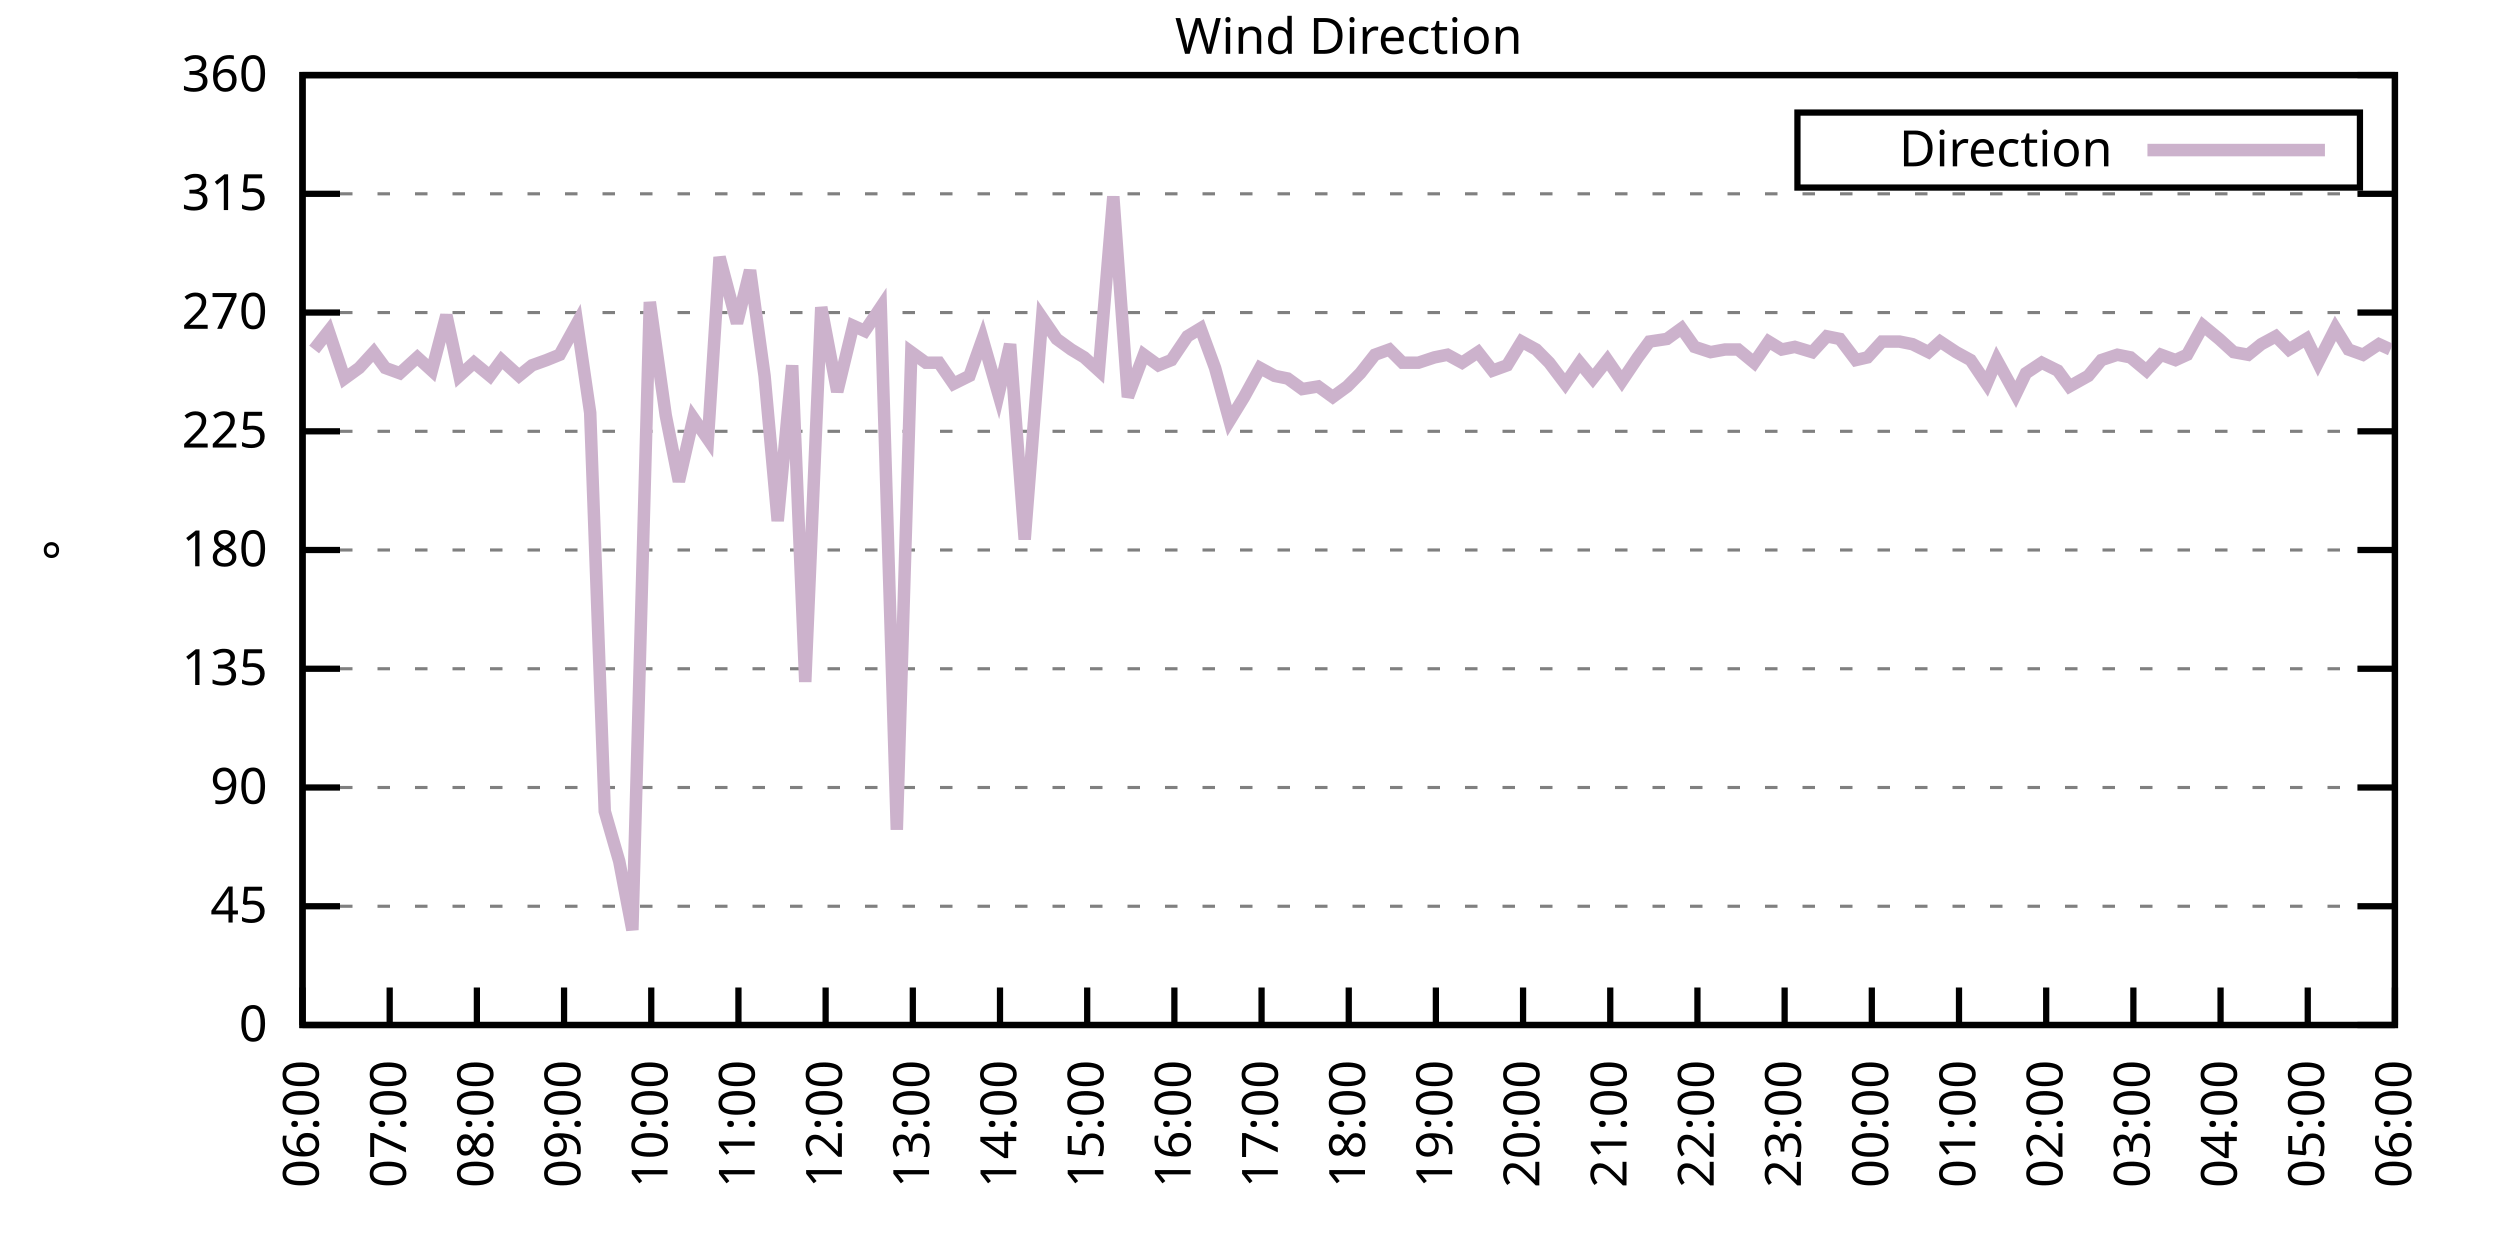
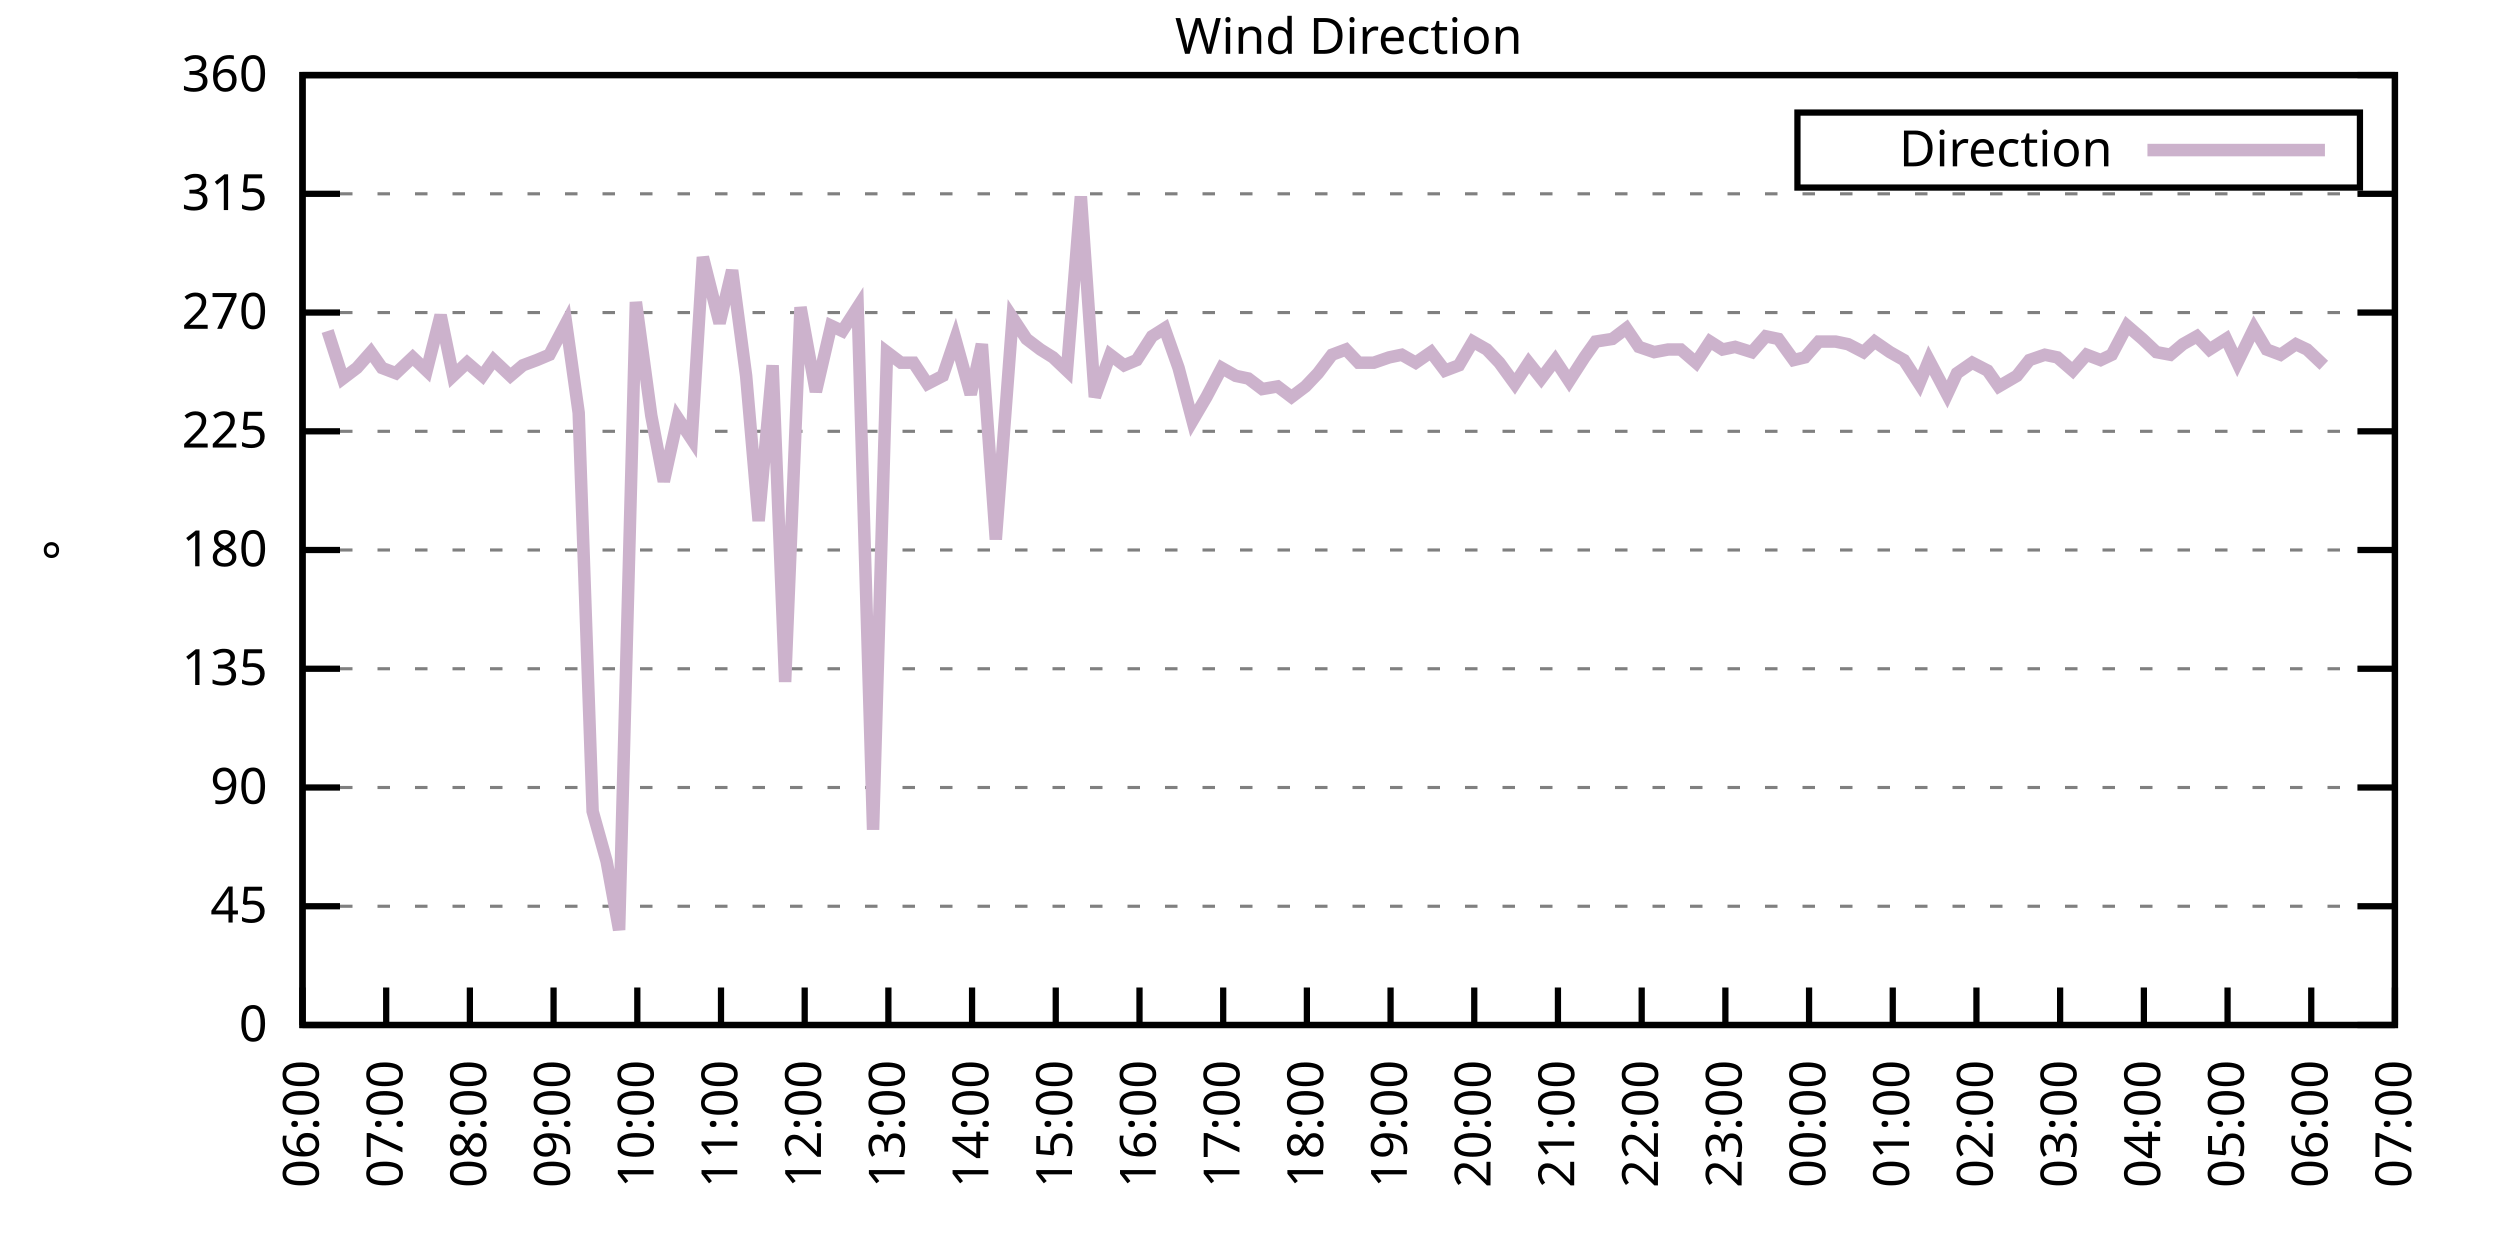
<svg xmlns="http://www.w3.org/2000/svg" xmlns:xlink="http://www.w3.org/1999/xlink" width="400" height="200" viewBox="0 0 400 200">
  <g id="gnuplot_canvas">
    <rect x="0" y="0" width="400" height="200" fill="none" />
    <defs>
      <circle id="gpDot" r="0.5" stroke-width="0.5" stroke="currentColor" />
      <path id="gpPt0" stroke-width="0.333" stroke="currentColor" d="M-1,0 h2 M0,-1 v2" />
      <path id="gpPt1" stroke-width="0.333" stroke="currentColor" d="M-1,-1 L1,1 M1,-1 L-1,1" />
      <path id="gpPt2" stroke-width="0.333" stroke="currentColor" d="M-1,0 L1,0 M0,-1 L0,1 M-1,-1 L1,1 M-1,1 L1,-1" />
      <rect id="gpPt3" stroke-width="0.333" stroke="currentColor" x="-1" y="-1" width="2" height="2" />
      <rect id="gpPt4" stroke-width="0.333" stroke="currentColor" fill="currentColor" x="-1" y="-1" width="2" height="2" />
      <circle id="gpPt5" stroke-width="0.333" stroke="currentColor" cx="0" cy="0" r="1" />
      <use xlink:href="#gpPt5" id="gpPt6" fill="currentColor" stroke="none" />
      <path id="gpPt7" stroke-width="0.333" stroke="currentColor" d="M0,-1.33 L-1.33,0.67 L1.33,0.67 z" />
      <use xlink:href="#gpPt7" id="gpPt8" fill="currentColor" stroke="none" />
      <use xlink:href="#gpPt7" id="gpPt9" stroke="currentColor" transform="rotate(180)" />
      <use xlink:href="#gpPt9" id="gpPt10" fill="currentColor" stroke="none" />
      <use xlink:href="#gpPt3" id="gpPt11" stroke="currentColor" transform="rotate(45)" />
      <use xlink:href="#gpPt11" id="gpPt12" fill="currentColor" stroke="none" />
      <path id="gpPt13" stroke-width="0.333" stroke="currentColor" d="M0,1.330 L1.265,0.411 L0.782,-1.067 L-0.782,-1.076 L-1.265,0.411 z" />
      <use xlink:href="#gpPt13" id="gpPt14" fill="currentColor" stroke="none" />
      <filter id="textbox" filterUnits="objectBoundingBox" x="0" y="0" height="1" width="1">
        <feFlood flood-color="white" flood-opacity="1" result="bgnd" />
        <feComposite in="SourceGraphic" in2="bgnd" operator="atop" />
      </filter>
      <filter id="greybox" filterUnits="objectBoundingBox" x="0" y="0" height="1" width="1">
        <feFlood flood-color="lightgrey" flood-opacity="1" result="grey" />
        <feComposite in="SourceGraphic" in2="grey" operator="atop" />
      </filter>
    </defs>
    <g fill="none" color="white" stroke="currentColor" stroke-width="1.00" stroke-linecap="butt" stroke-linejoin="miter">
</g>
    <g fill="none" color="black" stroke="currentColor" stroke-width="1.00" stroke-linecap="butt" stroke-linejoin="miter">
      <g stroke="none" shape-rendering="crispEdges">
        <polygon fill="rgb(255, 255, 255)" points="48.40,164.00 383.18,164.00 383.18,12.02 48.40,12.02 " />
      </g>
    </g>
    <g fill="none" color="black" stroke="currentColor" stroke-width="1.00" stroke-linecap="butt" stroke-linejoin="miter">
</g>
    <g fill="none" color="black" stroke="black" stroke-width="0.50" stroke-linecap="butt" stroke-linejoin="miter">
</g>
    <g fill="none" color="gray" stroke="currentColor" stroke-width="0.50" stroke-linecap="butt" stroke-linejoin="miter">
      <path stroke="gray" stroke-dasharray="2,4" class="gridline" d="M48.40,164.00 L383.19,164.00  " />
    </g>
    <g fill="none" color="gray" stroke="gray" stroke-width="1.00" stroke-linecap="butt" stroke-linejoin="miter">
</g>
    <g fill="none" color="black" stroke="currentColor" stroke-width="1.00" stroke-linecap="butt" stroke-linejoin="miter">
      <path stroke="black" d="M48.40,164.00 L54.40,164.00 M383.19,164.00 L377.19,164.00  " />
      <g transform="translate(42.80,166.60)" stroke="none" fill="black" font-family="Sans" font-size="8.00" text-anchor="end">
        <text>
          <tspan font-family="Sans"> 0</tspan>
        </text>
      </g>
    </g>
    <g fill="none" color="black" stroke="currentColor" stroke-width="1.00" stroke-linecap="butt" stroke-linejoin="miter">
</g>
    <g fill="none" color="black" stroke="black" stroke-width="0.50" stroke-linecap="butt" stroke-linejoin="miter">
</g>
    <g fill="none" color="gray" stroke="currentColor" stroke-width="0.50" stroke-linecap="butt" stroke-linejoin="miter">
      <path stroke="gray" stroke-dasharray="2,4" class="gridline" d="M48.40,145.00 L383.19,145.00  " />
    </g>
    <g fill="none" color="gray" stroke="gray" stroke-width="1.00" stroke-linecap="butt" stroke-linejoin="miter">
</g>
    <g fill="none" color="black" stroke="currentColor" stroke-width="1.00" stroke-linecap="butt" stroke-linejoin="miter">
      <path stroke="black" d="M48.40,145.00 L54.40,145.00 M383.19,145.00 L377.19,145.00  " />
      <g transform="translate(42.80,147.60)" stroke="none" fill="black" font-family="Sans" font-size="8.00" text-anchor="end">
        <text>
          <tspan font-family="Sans"> 45</tspan>
        </text>
      </g>
    </g>
    <g fill="none" color="black" stroke="currentColor" stroke-width="1.00" stroke-linecap="butt" stroke-linejoin="miter">
</g>
    <g fill="none" color="black" stroke="black" stroke-width="0.50" stroke-linecap="butt" stroke-linejoin="miter">
</g>
    <g fill="none" color="gray" stroke="currentColor" stroke-width="0.50" stroke-linecap="butt" stroke-linejoin="miter">
      <path stroke="gray" stroke-dasharray="2,4" class="gridline" d="M48.40,126.00 L383.19,126.00  " />
    </g>
    <g fill="none" color="gray" stroke="gray" stroke-width="1.00" stroke-linecap="butt" stroke-linejoin="miter">
</g>
    <g fill="none" color="black" stroke="currentColor" stroke-width="1.00" stroke-linecap="butt" stroke-linejoin="miter">
      <path stroke="black" d="M48.40,126.00 L54.40,126.00 M383.19,126.00 L377.19,126.00  " />
      <g transform="translate(42.80,128.60)" stroke="none" fill="black" font-family="Sans" font-size="8.00" text-anchor="end">
        <text>
          <tspan font-family="Sans"> 90</tspan>
        </text>
      </g>
    </g>
    <g fill="none" color="black" stroke="currentColor" stroke-width="1.00" stroke-linecap="butt" stroke-linejoin="miter">
</g>
    <g fill="none" color="black" stroke="black" stroke-width="0.50" stroke-linecap="butt" stroke-linejoin="miter">
</g>
    <g fill="none" color="gray" stroke="currentColor" stroke-width="0.50" stroke-linecap="butt" stroke-linejoin="miter">
      <path stroke="gray" stroke-dasharray="2,4" class="gridline" d="M48.40,107.00 L383.19,107.00  " />
    </g>
    <g fill="none" color="gray" stroke="gray" stroke-width="1.00" stroke-linecap="butt" stroke-linejoin="miter">
</g>
    <g fill="none" color="black" stroke="currentColor" stroke-width="1.00" stroke-linecap="butt" stroke-linejoin="miter">
      <path stroke="black" d="M48.40,107.00 L54.40,107.00 M383.19,107.00 L377.19,107.00  " />
      <g transform="translate(42.80,109.60)" stroke="none" fill="black" font-family="Sans" font-size="8.00" text-anchor="end">
        <text>
          <tspan font-family="Sans"> 135</tspan>
        </text>
      </g>
    </g>
    <g fill="none" color="black" stroke="currentColor" stroke-width="1.00" stroke-linecap="butt" stroke-linejoin="miter">
</g>
    <g fill="none" color="black" stroke="black" stroke-width="0.50" stroke-linecap="butt" stroke-linejoin="miter">
</g>
    <g fill="none" color="gray" stroke="currentColor" stroke-width="0.50" stroke-linecap="butt" stroke-linejoin="miter">
      <path stroke="gray" stroke-dasharray="2,4" class="gridline" d="M48.40,88.00 L383.19,88.00  " />
    </g>
    <g fill="none" color="gray" stroke="gray" stroke-width="1.00" stroke-linecap="butt" stroke-linejoin="miter">
</g>
    <g fill="none" color="black" stroke="currentColor" stroke-width="1.00" stroke-linecap="butt" stroke-linejoin="miter">
      <path stroke="black" d="M48.40,88.00 L54.40,88.00 M383.19,88.00 L377.19,88.00  " />
      <g transform="translate(42.80,90.60)" stroke="none" fill="black" font-family="Sans" font-size="8.00" text-anchor="end">
        <text>
          <tspan font-family="Sans"> 180</tspan>
        </text>
      </g>
    </g>
    <g fill="none" color="black" stroke="currentColor" stroke-width="1.00" stroke-linecap="butt" stroke-linejoin="miter">
</g>
    <g fill="none" color="black" stroke="black" stroke-width="0.50" stroke-linecap="butt" stroke-linejoin="miter">
</g>
    <g fill="none" color="gray" stroke="currentColor" stroke-width="0.50" stroke-linecap="butt" stroke-linejoin="miter">
      <path stroke="gray" stroke-dasharray="2,4" class="gridline" d="M48.40,69.01 L383.19,69.01  " />
    </g>
    <g fill="none" color="gray" stroke="gray" stroke-width="1.00" stroke-linecap="butt" stroke-linejoin="miter">
</g>
    <g fill="none" color="black" stroke="currentColor" stroke-width="1.00" stroke-linecap="butt" stroke-linejoin="miter">
      <path stroke="black" d="M48.40,69.01 L54.40,69.01 M383.19,69.01 L377.19,69.01  " />
      <g transform="translate(42.80,71.61)" stroke="none" fill="black" font-family="Sans" font-size="8.00" text-anchor="end">
        <text>
          <tspan font-family="Sans"> 225</tspan>
        </text>
      </g>
    </g>
    <g fill="none" color="black" stroke="currentColor" stroke-width="1.00" stroke-linecap="butt" stroke-linejoin="miter">
</g>
    <g fill="none" color="black" stroke="black" stroke-width="0.50" stroke-linecap="butt" stroke-linejoin="miter">
</g>
    <g fill="none" color="gray" stroke="currentColor" stroke-width="0.50" stroke-linecap="butt" stroke-linejoin="miter">
      <path stroke="gray" stroke-dasharray="2,4" class="gridline" d="M48.40,50.01 L383.19,50.01  " />
    </g>
    <g fill="none" color="gray" stroke="gray" stroke-width="1.00" stroke-linecap="butt" stroke-linejoin="miter">
</g>
    <g fill="none" color="black" stroke="currentColor" stroke-width="1.00" stroke-linecap="butt" stroke-linejoin="miter">
      <path stroke="black" d="M48.40,50.01 L54.40,50.01 M383.19,50.01 L377.19,50.01  " />
      <g transform="translate(42.80,52.61)" stroke="none" fill="black" font-family="Sans" font-size="8.00" text-anchor="end">
        <text>
          <tspan font-family="Sans"> 270</tspan>
        </text>
      </g>
    </g>
    <g fill="none" color="black" stroke="currentColor" stroke-width="1.00" stroke-linecap="butt" stroke-linejoin="miter">
</g>
    <g fill="none" color="black" stroke="black" stroke-width="0.50" stroke-linecap="butt" stroke-linejoin="miter">
</g>
    <g fill="none" color="gray" stroke="currentColor" stroke-width="0.50" stroke-linecap="butt" stroke-linejoin="miter">
      <path stroke="gray" stroke-dasharray="2,4" class="gridline" d="M48.40,31.01 L383.19,31.01  " />
    </g>
    <g fill="none" color="gray" stroke="gray" stroke-width="1.00" stroke-linecap="butt" stroke-linejoin="miter">
</g>
    <g fill="none" color="black" stroke="currentColor" stroke-width="1.00" stroke-linecap="butt" stroke-linejoin="miter">
      <path stroke="black" d="M48.40,31.01 L54.40,31.01 M383.19,31.01 L377.19,31.01  " />
      <g transform="translate(42.80,33.61)" stroke="none" fill="black" font-family="Sans" font-size="8.00" text-anchor="end">
        <text>
          <tspan font-family="Sans"> 315</tspan>
        </text>
      </g>
    </g>
    <g fill="none" color="black" stroke="currentColor" stroke-width="1.00" stroke-linecap="butt" stroke-linejoin="miter">
</g>
    <g fill="none" color="black" stroke="black" stroke-width="0.50" stroke-linecap="butt" stroke-linejoin="miter">
</g>
    <g fill="none" color="gray" stroke="currentColor" stroke-width="0.50" stroke-linecap="butt" stroke-linejoin="miter">
      <path stroke="gray" stroke-dasharray="2,4" class="gridline" d="M48.40,12.01 L383.19,12.01  " />
    </g>
    <g fill="none" color="gray" stroke="gray" stroke-width="1.00" stroke-linecap="butt" stroke-linejoin="miter">
</g>
    <g fill="none" color="black" stroke="currentColor" stroke-width="1.00" stroke-linecap="butt" stroke-linejoin="miter">
      <path stroke="black" d="M48.40,12.01 L54.40,12.01 M383.19,12.01 L377.19,12.01  " />
      <g transform="translate(42.80,14.61)" stroke="none" fill="black" font-family="Sans" font-size="8.00" text-anchor="end">
        <text>
          <tspan font-family="Sans"> 360</tspan>
        </text>
      </g>
    </g>
    <g fill="none" color="black" stroke="currentColor" stroke-width="1.00" stroke-linecap="butt" stroke-linejoin="miter">
      <path stroke="black" d="M48.40,164.00 L48.40,158.00  " />
      <g transform="translate(51.00,169.60) rotate(270.00)" stroke="none" fill="black" font-family="Sans" font-size="8.00" text-anchor="end">
        <text>
          <tspan font-family="Sans">06:00</tspan>
        </text>
      </g>
    </g>
    <g fill="none" color="black" stroke="currentColor" stroke-width="1.00" stroke-linecap="butt" stroke-linejoin="miter">
-       <path stroke="black" d="M62.35,164.00 L62.35,158.00  " />
-       <g transform="translate(64.95,169.60) rotate(270.00)" stroke="none" fill="black" font-family="Sans" font-size="8.00" text-anchor="end">
+       <path stroke="black" d="M61.79,164.00 L61.79,158.00  " />
+       <g transform="translate(64.39,169.60) rotate(270.00)" stroke="none" fill="black" font-family="Sans" font-size="8.00" text-anchor="end">
        <text>
          <tspan font-family="Sans">07:00</tspan>
        </text>
      </g>
    </g>
    <g fill="none" color="black" stroke="currentColor" stroke-width="1.00" stroke-linecap="butt" stroke-linejoin="miter">
-       <path stroke="black" d="M76.30,164.00 L76.30,158.00  " />
-       <g transform="translate(78.90,169.60) rotate(270.00)" stroke="none" fill="black" font-family="Sans" font-size="8.00" text-anchor="end">
+       <path stroke="black" d="M75.18,164.00 L75.18,158.00  " />
+       <g transform="translate(77.78,169.60) rotate(270.00)" stroke="none" fill="black" font-family="Sans" font-size="8.00" text-anchor="end">
        <text>
          <tspan font-family="Sans">08:00</tspan>
        </text>
      </g>
    </g>
    <g fill="none" color="black" stroke="currentColor" stroke-width="1.00" stroke-linecap="butt" stroke-linejoin="miter">
-       <path stroke="black" d="M90.25,164.00 L90.25,158.00  " />
-       <g transform="translate(92.85,169.60) rotate(270.00)" stroke="none" fill="black" font-family="Sans" font-size="8.00" text-anchor="end">
+       <path stroke="black" d="M88.57,164.00 L88.57,158.00  " />
+       <g transform="translate(91.17,169.60) rotate(270.00)" stroke="none" fill="black" font-family="Sans" font-size="8.00" text-anchor="end">
        <text>
          <tspan font-family="Sans">09:00</tspan>
        </text>
      </g>
    </g>
    <g fill="none" color="black" stroke="currentColor" stroke-width="1.00" stroke-linecap="butt" stroke-linejoin="miter">
-       <path stroke="black" d="M104.20,164.00 L104.20,158.00  " />
-       <g transform="translate(106.80,169.60) rotate(270.00)" stroke="none" fill="black" font-family="Sans" font-size="8.00" text-anchor="end">
+       <path stroke="black" d="M101.97,164.00 L101.97,158.00  " />
+       <g transform="translate(104.57,169.60) rotate(270.00)" stroke="none" fill="black" font-family="Sans" font-size="8.00" text-anchor="end">
        <text>
          <tspan font-family="Sans">10:00</tspan>
        </text>
      </g>
    </g>
    <g fill="none" color="black" stroke="currentColor" stroke-width="1.00" stroke-linecap="butt" stroke-linejoin="miter">
-       <path stroke="black" d="M118.15,164.00 L118.15,158.00  " />
-       <g transform="translate(120.75,169.60) rotate(270.00)" stroke="none" fill="black" font-family="Sans" font-size="8.00" text-anchor="end">
+       <path stroke="black" d="M115.36,164.00 L115.36,158.00  " />
+       <g transform="translate(117.96,169.60) rotate(270.00)" stroke="none" fill="black" font-family="Sans" font-size="8.00" text-anchor="end">
        <text>
          <tspan font-family="Sans">11:00</tspan>
        </text>
      </g>
    </g>
    <g fill="none" color="black" stroke="currentColor" stroke-width="1.00" stroke-linecap="butt" stroke-linejoin="miter">
-       <path stroke="black" d="M132.10,164.00 L132.10,158.00  " />
-       <g transform="translate(134.70,169.60) rotate(270.00)" stroke="none" fill="black" font-family="Sans" font-size="8.00" text-anchor="end">
+       <path stroke="black" d="M128.75,164.00 L128.75,158.00  " />
+       <g transform="translate(131.35,169.60) rotate(270.00)" stroke="none" fill="black" font-family="Sans" font-size="8.00" text-anchor="end">
        <text>
          <tspan font-family="Sans">12:00</tspan>
        </text>
      </g>
    </g>
    <g fill="none" color="black" stroke="currentColor" stroke-width="1.00" stroke-linecap="butt" stroke-linejoin="miter">
-       <path stroke="black" d="M146.05,164.00 L146.05,158.00  " />
-       <g transform="translate(148.65,169.60) rotate(270.00)" stroke="none" fill="black" font-family="Sans" font-size="8.00" text-anchor="end">
+       <path stroke="black" d="M142.14,164.00 L142.14,158.00  " />
+       <g transform="translate(144.74,169.60) rotate(270.00)" stroke="none" fill="black" font-family="Sans" font-size="8.00" text-anchor="end">
        <text>
          <tspan font-family="Sans">13:00</tspan>
        </text>
      </g>
    </g>
    <g fill="none" color="black" stroke="currentColor" stroke-width="1.00" stroke-linecap="butt" stroke-linejoin="miter">
-       <path stroke="black" d="M160.00,164.00 L160.00,158.00  " />
-       <g transform="translate(162.60,169.60) rotate(270.00)" stroke="none" fill="black" font-family="Sans" font-size="8.00" text-anchor="end">
+       <path stroke="black" d="M155.53,164.00 L155.53,158.00  " />
+       <g transform="translate(158.13,169.60) rotate(270.00)" stroke="none" fill="black" font-family="Sans" font-size="8.00" text-anchor="end">
        <text>
          <tspan font-family="Sans">14:00</tspan>
        </text>
      </g>
    </g>
    <g fill="none" color="black" stroke="currentColor" stroke-width="1.00" stroke-linecap="butt" stroke-linejoin="miter">
-       <path stroke="black" d="M173.95,164.00 L173.95,158.00  " />
-       <g transform="translate(176.55,169.60) rotate(270.00)" stroke="none" fill="black" font-family="Sans" font-size="8.00" text-anchor="end">
+       <path stroke="black" d="M168.92,164.00 L168.92,158.00  " />
+       <g transform="translate(171.52,169.60) rotate(270.00)" stroke="none" fill="black" font-family="Sans" font-size="8.00" text-anchor="end">
        <text>
          <tspan font-family="Sans">15:00</tspan>
        </text>
      </g>
    </g>
    <g fill="none" color="black" stroke="currentColor" stroke-width="1.00" stroke-linecap="butt" stroke-linejoin="miter">
-       <path stroke="black" d="M187.90,164.00 L187.90,158.00  " />
-       <g transform="translate(190.50,169.60) rotate(270.00)" stroke="none" fill="black" font-family="Sans" font-size="8.00" text-anchor="end">
+       <path stroke="black" d="M182.32,164.00 L182.32,158.00  " />
+       <g transform="translate(184.92,169.60) rotate(270.00)" stroke="none" fill="black" font-family="Sans" font-size="8.00" text-anchor="end">
        <text>
          <tspan font-family="Sans">16:00</tspan>
        </text>
      </g>
    </g>
    <g fill="none" color="black" stroke="currentColor" stroke-width="1.00" stroke-linecap="butt" stroke-linejoin="miter">
-       <path stroke="black" d="M201.85,164.00 L201.85,158.00  " />
-       <g transform="translate(204.45,169.60) rotate(270.00)" stroke="none" fill="black" font-family="Sans" font-size="8.00" text-anchor="end">
+       <path stroke="black" d="M195.71,164.00 L195.71,158.00  " />
+       <g transform="translate(198.31,169.60) rotate(270.00)" stroke="none" fill="black" font-family="Sans" font-size="8.00" text-anchor="end">
        <text>
          <tspan font-family="Sans">17:00</tspan>
        </text>
      </g>
    </g>
    <g fill="none" color="black" stroke="currentColor" stroke-width="1.00" stroke-linecap="butt" stroke-linejoin="miter">
-       <path stroke="black" d="M215.80,164.00 L215.80,158.00  " />
-       <g transform="translate(218.40,169.60) rotate(270.00)" stroke="none" fill="black" font-family="Sans" font-size="8.00" text-anchor="end">
+       <path stroke="black" d="M209.10,164.00 L209.10,158.00  " />
+       <g transform="translate(211.70,169.60) rotate(270.00)" stroke="none" fill="black" font-family="Sans" font-size="8.00" text-anchor="end">
        <text>
          <tspan font-family="Sans">18:00</tspan>
        </text>
      </g>
    </g>
    <g fill="none" color="black" stroke="currentColor" stroke-width="1.00" stroke-linecap="butt" stroke-linejoin="miter">
-       <path stroke="black" d="M229.74,164.00 L229.74,158.00  " />
-       <g transform="translate(232.34,169.60) rotate(270.00)" stroke="none" fill="black" font-family="Sans" font-size="8.00" text-anchor="end">
+       <path stroke="black" d="M222.49,164.00 L222.49,158.00  " />
+       <g transform="translate(225.09,169.60) rotate(270.00)" stroke="none" fill="black" font-family="Sans" font-size="8.00" text-anchor="end">
        <text>
          <tspan font-family="Sans">19:00</tspan>
        </text>
      </g>
    </g>
    <g fill="none" color="black" stroke="currentColor" stroke-width="1.00" stroke-linecap="butt" stroke-linejoin="miter">
-       <path stroke="black" d="M243.69,164.00 L243.69,158.00  " />
-       <g transform="translate(246.29,169.60) rotate(270.00)" stroke="none" fill="black" font-family="Sans" font-size="8.00" text-anchor="end">
+       <path stroke="black" d="M235.88,164.00 L235.88,158.00  " />
+       <g transform="translate(238.48,169.60) rotate(270.00)" stroke="none" fill="black" font-family="Sans" font-size="8.00" text-anchor="end">
        <text>
          <tspan font-family="Sans">20:00</tspan>
        </text>
      </g>
    </g>
    <g fill="none" color="black" stroke="currentColor" stroke-width="1.00" stroke-linecap="butt" stroke-linejoin="miter">
-       <path stroke="black" d="M257.64,164.00 L257.64,158.00  " />
-       <g transform="translate(260.24,169.60) rotate(270.00)" stroke="none" fill="black" font-family="Sans" font-size="8.00" text-anchor="end">
+       <path stroke="black" d="M249.27,164.00 L249.27,158.00  " />
+       <g transform="translate(251.87,169.60) rotate(270.00)" stroke="none" fill="black" font-family="Sans" font-size="8.00" text-anchor="end">
        <text>
          <tspan font-family="Sans">21:00</tspan>
        </text>
      </g>
    </g>
    <g fill="none" color="black" stroke="currentColor" stroke-width="1.00" stroke-linecap="butt" stroke-linejoin="miter">
-       <path stroke="black" d="M271.59,164.00 L271.59,158.00  " />
-       <g transform="translate(274.19,169.60) rotate(270.00)" stroke="none" fill="black" font-family="Sans" font-size="8.00" text-anchor="end">
+       <path stroke="black" d="M262.67,164.00 L262.67,158.00  " />
+       <g transform="translate(265.27,169.60) rotate(270.00)" stroke="none" fill="black" font-family="Sans" font-size="8.00" text-anchor="end">
        <text>
          <tspan font-family="Sans">22:00</tspan>
        </text>
      </g>
    </g>
    <g fill="none" color="black" stroke="currentColor" stroke-width="1.00" stroke-linecap="butt" stroke-linejoin="miter">
-       <path stroke="black" d="M285.54,164.00 L285.54,158.00  " />
-       <g transform="translate(288.14,169.60) rotate(270.00)" stroke="none" fill="black" font-family="Sans" font-size="8.00" text-anchor="end">
+       <path stroke="black" d="M276.06,164.00 L276.06,158.00  " />
+       <g transform="translate(278.66,169.60) rotate(270.00)" stroke="none" fill="black" font-family="Sans" font-size="8.00" text-anchor="end">
        <text>
          <tspan font-family="Sans">23:00</tspan>
        </text>
      </g>
    </g>
    <g fill="none" color="black" stroke="currentColor" stroke-width="1.00" stroke-linecap="butt" stroke-linejoin="miter">
-       <path stroke="black" d="M299.49,164.00 L299.49,158.00  " />
-       <g transform="translate(302.09,169.60) rotate(270.00)" stroke="none" fill="black" font-family="Sans" font-size="8.00" text-anchor="end">
+       <path stroke="black" d="M289.45,164.00 L289.45,158.00  " />
+       <g transform="translate(292.05,169.60) rotate(270.00)" stroke="none" fill="black" font-family="Sans" font-size="8.00" text-anchor="end">
        <text>
          <tspan font-family="Sans">00:00</tspan>
        </text>
      </g>
    </g>
    <g fill="none" color="black" stroke="currentColor" stroke-width="1.00" stroke-linecap="butt" stroke-linejoin="miter">
-       <path stroke="black" d="M313.44,164.00 L313.44,158.00  " />
-       <g transform="translate(316.04,169.60) rotate(270.00)" stroke="none" fill="black" font-family="Sans" font-size="8.00" text-anchor="end">
+       <path stroke="black" d="M302.84,164.00 L302.84,158.00  " />
+       <g transform="translate(305.44,169.60) rotate(270.00)" stroke="none" fill="black" font-family="Sans" font-size="8.00" text-anchor="end">
        <text>
          <tspan font-family="Sans">01:00</tspan>
        </text>
      </g>
    </g>
    <g fill="none" color="black" stroke="currentColor" stroke-width="1.00" stroke-linecap="butt" stroke-linejoin="miter">
-       <path stroke="black" d="M327.39,164.00 L327.39,158.00  " />
-       <g transform="translate(329.99,169.60) rotate(270.00)" stroke="none" fill="black" font-family="Sans" font-size="8.00" text-anchor="end">
+       <path stroke="black" d="M316.23,164.00 L316.23,158.00  " />
+       <g transform="translate(318.83,169.60) rotate(270.00)" stroke="none" fill="black" font-family="Sans" font-size="8.00" text-anchor="end">
        <text>
          <tspan font-family="Sans">02:00</tspan>
        </text>
      </g>
    </g>
    <g fill="none" color="black" stroke="currentColor" stroke-width="1.00" stroke-linecap="butt" stroke-linejoin="miter">
-       <path stroke="black" d="M341.34,164.00 L341.34,158.00  " />
-       <g transform="translate(343.94,169.60) rotate(270.00)" stroke="none" fill="black" font-family="Sans" font-size="8.00" text-anchor="end">
+       <path stroke="black" d="M329.62,164.00 L329.62,158.00  " />
+       <g transform="translate(332.22,169.60) rotate(270.00)" stroke="none" fill="black" font-family="Sans" font-size="8.00" text-anchor="end">
        <text>
          <tspan font-family="Sans">03:00</tspan>
        </text>
      </g>
    </g>
    <g fill="none" color="black" stroke="currentColor" stroke-width="1.00" stroke-linecap="butt" stroke-linejoin="miter">
-       <path stroke="black" d="M355.29,164.00 L355.29,158.00  " />
-       <g transform="translate(357.89,169.60) rotate(270.00)" stroke="none" fill="black" font-family="Sans" font-size="8.00" text-anchor="end">
+       <path stroke="black" d="M343.02,164.00 L343.02,158.00  " />
+       <g transform="translate(345.62,169.60) rotate(270.00)" stroke="none" fill="black" font-family="Sans" font-size="8.00" text-anchor="end">
        <text>
          <tspan font-family="Sans">04:00</tspan>
        </text>
      </g>
    </g>
    <g fill="none" color="black" stroke="currentColor" stroke-width="1.00" stroke-linecap="butt" stroke-linejoin="miter">
-       <path stroke="black" d="M369.24,164.00 L369.24,158.00  " />
-       <g transform="translate(371.84,169.60) rotate(270.00)" stroke="none" fill="black" font-family="Sans" font-size="8.00" text-anchor="end">
+       <path stroke="black" d="M356.41,164.00 L356.41,158.00  " />
+       <g transform="translate(359.01,169.60) rotate(270.00)" stroke="none" fill="black" font-family="Sans" font-size="8.00" text-anchor="end">
        <text>
          <tspan font-family="Sans">05:00</tspan>
+         </text>
+       </g>
+     </g>
+     <g fill="none" color="black" stroke="currentColor" stroke-width="1.00" stroke-linecap="butt" stroke-linejoin="miter">
+       <path stroke="black" d="M369.80,164.00 L369.80,158.00  " />
+       <g transform="translate(372.40,169.60) rotate(270.00)" stroke="none" fill="black" font-family="Sans" font-size="8.00" text-anchor="end">
+         <text>
+           <tspan font-family="Sans">06:00</tspan>
        </text>
      </g>
    </g>
    <g fill="none" color="black" stroke="currentColor" stroke-width="1.00" stroke-linecap="butt" stroke-linejoin="miter">
      <path stroke="black" d="M383.19,164.00 L383.19,158.00  " />
      <g transform="translate(385.79,169.60) rotate(270.00)" stroke="none" fill="black" font-family="Sans" font-size="8.00" text-anchor="end">
        <text>
-           <tspan font-family="Sans">06:00</tspan>
+           <tspan font-family="Sans">07:00</tspan>
        </text>
      </g>
    </g>
    <g fill="none" color="black" stroke="currentColor" stroke-width="1.00" stroke-linecap="butt" stroke-linejoin="miter">
</g>
    <g fill="none" color="black" stroke="currentColor" stroke-width="1.00" stroke-linecap="butt" stroke-linejoin="miter">
      <path stroke="black" d="M48.40,12.01 L48.40,164.00 L383.19,164.00 L383.19,12.01 L48.40,12.01 Z  " />
    </g>
    <g fill="none" color="black" stroke="currentColor" stroke-width="1.00" stroke-linecap="butt" stroke-linejoin="miter">
</g>
    <g fill="none" color="black" stroke="currentColor" stroke-width="1.00" stroke-linecap="butt" stroke-linejoin="miter">
      <path stroke="black" d="M287.59,30.01 L287.59,18.01 L377.59,18.01 L377.59,30.01 L287.59,30.01 Z  " />
    </g>
    <g id="Wind_direction_plot_1">
      <g fill="none" color="white" stroke="black" stroke-width="2.00" stroke-linecap="butt" stroke-linejoin="miter">
</g>
      <g fill="none" color="black" stroke="currentColor" stroke-width="2.00" stroke-linecap="butt" stroke-linejoin="miter">
        <g transform="translate(337.99,26.61)" stroke="none" fill="black" font-family="Sans" font-size="8.00" text-anchor="end">
          <text>
            <tspan font-family="Sans">Direction</tspan>
          </text>
        </g>
      </g>
      <g fill="none" color="black" stroke="currentColor" stroke-width="2.00" stroke-linecap="butt" stroke-linejoin="miter">
-         <path stroke="rgb(204, 178, 204)" d="M343.59,24.01 L371.99,24.01 M50.26,55.92 L52.58,52.96 L55.14,60.56 L57.47,58.87 L59.79,56.34 L61.65,58.87   L63.98,59.72 L66.77,57.18 L69.09,59.30 L71.42,50.43 L73.51,60.14 L75.83,58.03 L78.39,60.14 L80.25,57.61   L83.04,60.14 L85.13,58.45 L87.46,57.61 L89.55,56.76 L92.34,51.70 L94.43,66.05 L96.76,129.80 L99.08,137.82   L101.18,148.80 L103.97,48.32 L106.52,66.47 L108.62,77.03 L110.94,66.90 L113.27,70.27 L115.13,41.14 L117.92,51.70   L120.01,43.25 L122.33,60.14 L124.43,83.36 L126.75,58.45 L128.84,109.11 L131.40,49.16 L133.96,62.67 L136.51,52.12   L138.37,52.96 L140.93,49.16 L143.49,132.76 L145.81,56.34 L148.14,58.03 L150.23,58.03 L152.56,61.41 L155.11,60.14   L157.21,54.23 L159.76,63.10 L161.62,55.07 L163.95,86.32 L166.74,50.85 L169.06,54.23 L171.39,55.92 L173.48,57.18   L175.81,59.30 L178.13,31.43 L180.46,63.52 L183.01,56.76 L185.34,58.45 L187.43,57.61 L189.99,53.81 L192.08,52.54   L194.41,58.87 L196.73,67.32 L199.06,63.52 L201.61,58.87 L203.94,60.14 L206.03,60.56 L208.36,62.25 L210.91,61.83   L213.24,63.52 L215.56,61.83 L217.65,59.72 L219.98,56.76 L222.30,55.92 L224.40,58.03 L226.95,58.03 L229.51,57.18   L231.60,56.76 L233.93,58.03 L236.49,56.34 L238.81,59.30 L241.14,58.45 L243.46,54.65 L245.79,55.92 L247.88,58.03   L250.44,61.41 L252.76,58.03 L254.85,60.56 L257.18,57.61 L259.50,60.98 L262.06,57.18 L263.92,54.65 L266.71,54.23   L269.04,52.54 L271.13,55.50 L273.69,56.34 L276.01,55.92 L278.10,55.92 L280.66,58.03 L282.99,54.65 L285.08,55.92   L287.17,55.50 L289.96,56.34 L292.29,53.81 L294.38,54.23 L296.94,57.61 L298.80,57.18 L301.12,54.65 L303.91,54.65   L306.00,55.07 L308.56,56.34 L310.42,54.65 L312.98,56.34 L315.30,57.61 L317.86,61.41 L319.49,57.61 L322.51,63.10   L324.14,59.72 L326.69,58.03 L329.25,59.30 L331.11,61.83 L334.13,60.14 L336.23,57.61 L338.78,56.76 L340.88,57.18   L343.43,59.30 L345.76,56.76 L348.08,57.61 L349.94,56.76 L352.50,52.12 L355.06,54.23 L357.38,56.34 L359.71,56.76   L361.80,55.07 L364.13,53.81 L366.22,55.92 L369.01,54.23 L370.87,58.03 L373.66,52.54 L375.75,55.92 L378.08,56.76   L380.63,55.07 L382.49,55.92  " />
+         <path stroke="rgb(204, 178, 204)" d="M343.59,24.01 L371.99,24.01 M52.42,52.96 L54.87,60.56 L57.10,58.87 L59.34,56.34 L61.12,58.87 L63.35,59.72   L66.03,57.18 L68.26,59.30 L70.50,50.43 L72.50,60.14 L74.74,58.03 L77.19,60.14 L78.98,57.61 L81.66,60.14   L83.66,58.45 L85.90,57.61 L87.91,56.76 L90.58,51.70 L92.59,66.05 L94.82,129.80 L97.06,137.82 L99.06,148.80   L101.74,48.32 L104.20,66.47 L106.21,77.03 L108.44,66.90 L110.67,70.27 L112.46,41.14 L115.13,51.70 L117.14,43.25   L119.38,60.14 L121.38,83.36 L123.62,58.45 L125.62,109.11 L128.08,49.16 L130.54,62.67 L132.99,52.12 L134.78,52.96   L137.23,49.16 L139.69,132.76 L141.92,56.34 L144.15,58.03 L146.16,58.03 L148.39,61.41 L150.85,60.14 L152.85,54.23   L155.31,63.10 L157.10,55.07 L159.33,86.32 L162.01,50.85 L164.24,54.23 L166.47,55.92 L168.48,57.18 L170.71,59.30   L172.94,31.43 L175.17,63.52 L177.63,56.76 L179.86,58.45 L181.87,57.61 L184.32,53.81 L186.33,52.54 L188.57,58.87   L190.80,67.32 L193.03,63.52 L195.48,58.87 L197.72,60.14 L199.73,60.56 L201.96,62.25 L204.41,61.83 L206.64,63.52   L208.88,61.83 L210.88,59.72 L213.12,56.76 L215.35,55.92 L217.36,58.03 L219.81,58.03 L222.27,57.18 L224.28,56.76   L226.51,58.03 L228.96,56.34 L231.20,59.30 L233.43,58.45 L235.66,54.65 L237.89,55.92 L239.90,58.03 L242.36,61.41   L244.59,58.03 L246.60,60.56 L248.83,57.61 L251.06,60.98 L253.51,57.18 L255.30,54.65 L257.98,54.23 L260.21,52.54   L262.22,55.50 L264.67,56.34 L266.91,55.92 L268.92,55.92 L271.37,58.03 L273.60,54.65 L275.61,55.92 L277.62,55.50   L280.30,56.34 L282.53,53.81 L284.54,54.23 L286.99,57.61 L288.78,57.18 L291.01,54.65 L293.69,54.65 L295.70,55.07   L298.15,56.34 L299.94,54.65 L302.39,56.34 L304.63,57.61 L307.08,61.41 L308.64,57.61 L311.54,63.10 L313.11,59.72   L315.56,58.03 L318.02,59.30 L319.80,61.83 L322.70,60.14 L324.71,57.61 L327.17,56.76 L329.18,57.18 L331.63,59.30   L333.86,56.76 L336.10,57.61 L337.88,56.76 L340.34,52.12 L342.79,54.23 L345.02,56.34 L347.26,56.76 L349.26,55.07   L351.50,53.81 L353.51,55.92 L356.18,54.23 L357.97,58.03 L360.65,52.54 L362.66,55.92 L364.89,56.76 L367.34,55.07   L369.13,55.92 L371.81,58.45  " />
      </g>
    </g>
    <g fill="none" color="black" stroke="currentColor" stroke-width="2.00" stroke-linecap="butt" stroke-linejoin="miter">
</g>
    <g fill="none" color="black" stroke="black" stroke-width="1.00" stroke-linecap="butt" stroke-linejoin="miter">
</g>
    <g fill="none" color="black" stroke="currentColor" stroke-width="1.00" stroke-linecap="butt" stroke-linejoin="miter">
      <path stroke="black" d="M48.40,12.01 L48.40,164.00 L383.19,164.00 L383.19,12.01 L48.40,12.01 Z  " />
      <g transform="translate(12.80,88.01) rotate(270.00)" stroke="none" fill="black" font-family="Sans" font-size="8.00" text-anchor="middle">
        <text>
          <tspan font-family="Sans">°</tspan>
        </text>
      </g>
    </g>
    <g fill="none" color="black" stroke="currentColor" stroke-width="1.00" stroke-linecap="butt" stroke-linejoin="miter">
</g>
    <g fill="none" color="black" stroke="currentColor" stroke-width="1.00" stroke-linecap="butt" stroke-linejoin="miter">
      <g transform="translate(215.79,8.61)" stroke="none" fill="black" font-family="Sans" font-size="8.00" text-anchor="middle">
        <text>
          <tspan font-family="Sans">Wind Direction</tspan>
        </text>
      </g>
    </g>
    <g fill="none" color="black" stroke="currentColor" stroke-width="1.00" stroke-linecap="butt" stroke-linejoin="miter">
</g>
  </g>
</svg>
